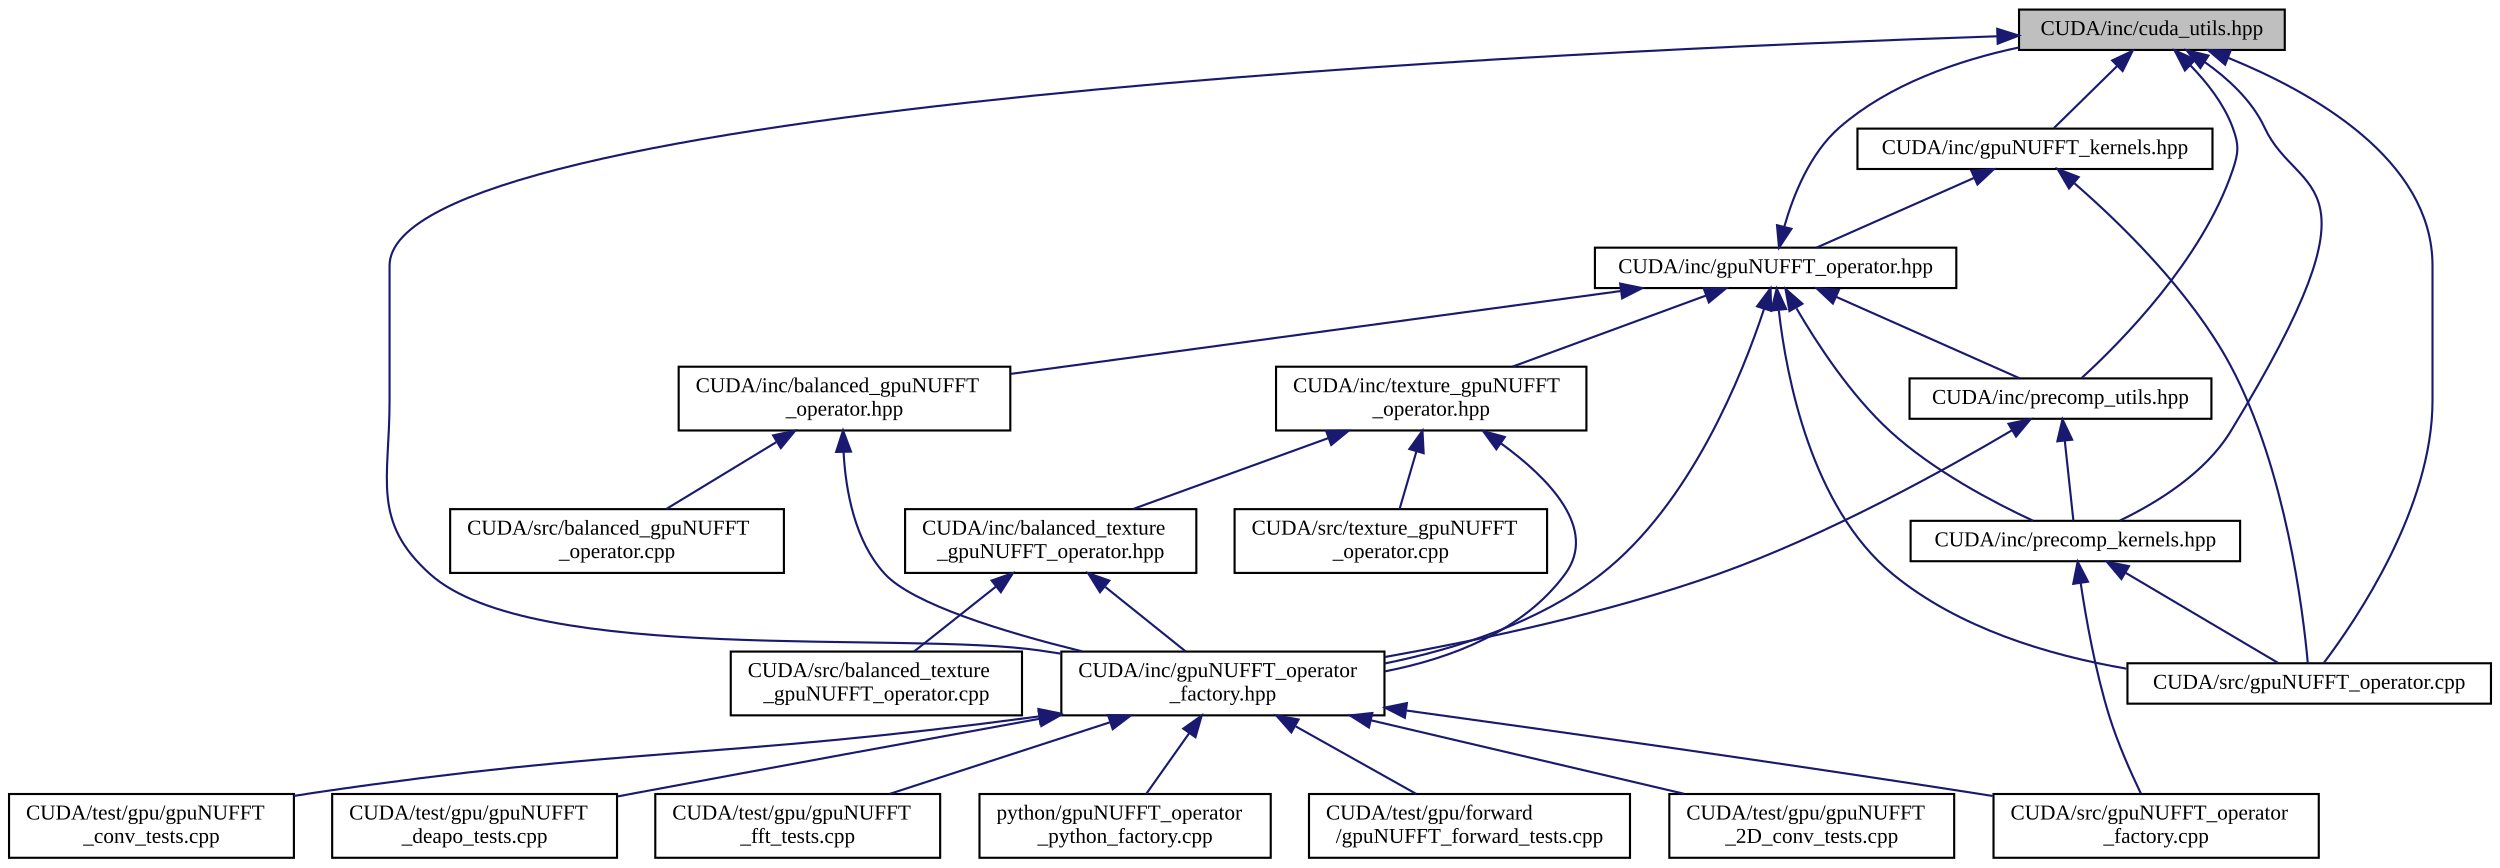
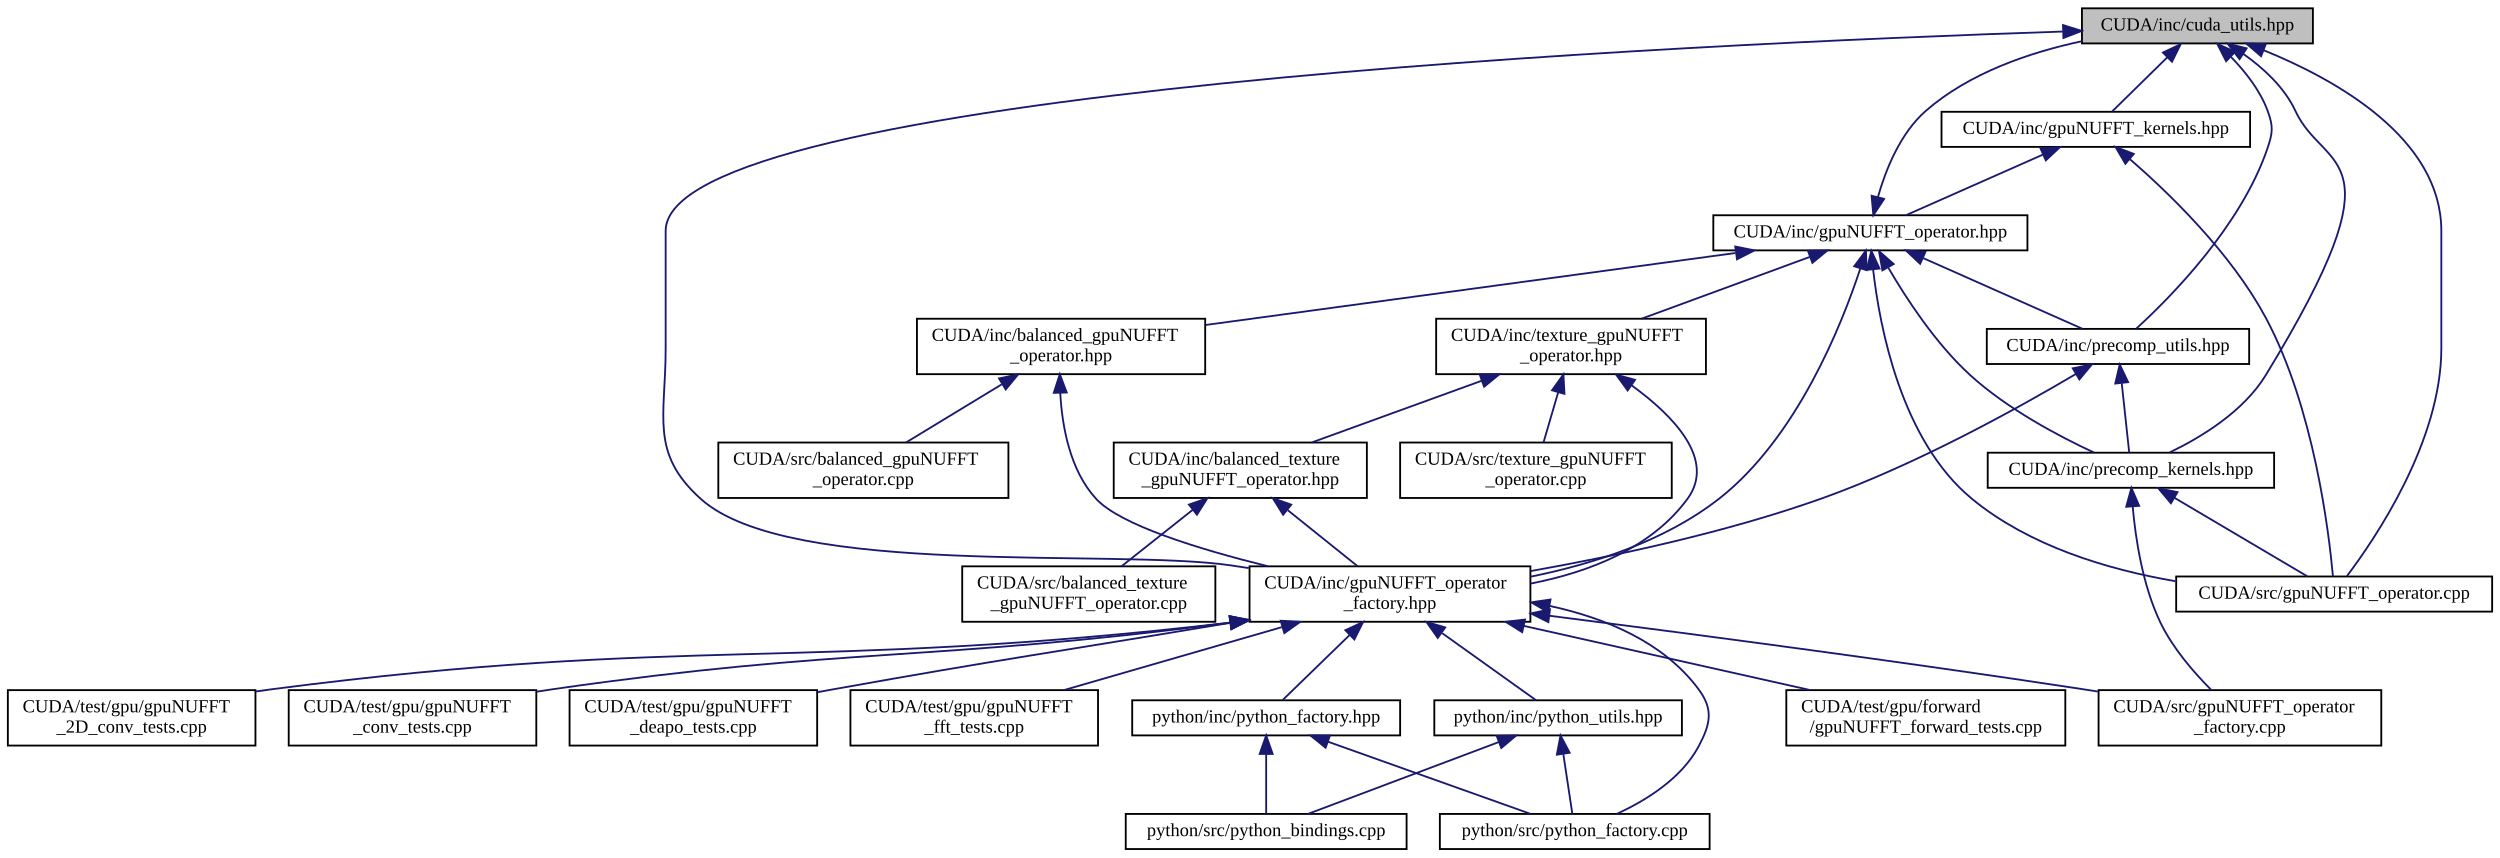
- <svg xmlns="http://www.w3.org/2000/svg" xmlns:xlink="http://www.w3.org/1999/xlink" width="1176pt" height="408pt" viewBox="0.00 0.00 1175.50 408.00">
-   <g id="graph0" class="graph" transform="scale(1 1) rotate(0) translate(4 404)">
+ <svg xmlns="http://www.w3.org/2000/svg" xmlns:xlink="http://www.w3.org/1999/xlink" width="1353pt" height="464pt" viewBox="0.00 0.00 1352.50 464.00">
+   <g id="graph0" class="graph" transform="scale(1 1) rotate(0) translate(4 460)">
    <g id="node1" class="node">
      <g id="a_node1">
        <a xlink:title="Util functions for CUDA memory and texture management.">
-           <polygon fill="#bfbfbf" stroke="black" points="945.5,-380.5 945.5,-399.5 1070.5,-399.5 1070.5,-380.5 945.5,-380.5" />
-           <text text-anchor="middle" x="1008" y="-387.5" font-family="FreeSans.ttf" font-size="10.00">CUDA/inc/cuda_utils.hpp</text>
+           <polygon fill="#bfbfbf" stroke="black" points="1122.5,-436.5 1122.5,-455.5 1247.5,-455.5 1247.5,-436.5 1122.5,-436.5" />
+           <text text-anchor="middle" x="1185" y="-443.5" font-family="FreeSans.ttf" font-size="10.00">CUDA/inc/cuda_utils.hpp</text>
        </a>
      </g>
    </g>
    <g id="node2" class="node">
      <g id="a_node2">
        <a xlink:href="gpuNUFFT__kernels_8hpp.html" target="_top" xlink:title="gpuNUFFT CUDA function prototypes">
-           <polygon fill="none" stroke="black" points="869.5,-324.5 869.5,-343.5 1036.5,-343.5 1036.5,-324.5 869.5,-324.5" />
-           <text text-anchor="middle" x="953" y="-331.5" font-family="FreeSans.ttf" font-size="10.00">CUDA/inc/gpuNUFFT_kernels.hpp</text>
+           <polygon fill="none" stroke="black" points="1046.5,-380.5 1046.5,-399.5 1213.5,-399.5 1213.5,-380.5 1046.5,-380.5" />
+           <text text-anchor="middle" x="1130" y="-387.5" font-family="FreeSans.ttf" font-size="10.00">CUDA/inc/gpuNUFFT_kernels.hpp</text>
        </a>
      </g>
    </g>
    <g id="edge1" class="edge">
-       <path fill="none" stroke="midnightblue" d="M991.71,-373C981.96,-363.43 969.95,-351.64 961.91,-343.75" />
-       <polygon fill="midnightblue" stroke="midnightblue" points="989.33,-375.57 998.92,-380.08 994.23,-370.58 989.33,-375.57" />
+       <path fill="none" stroke="midnightblue" d="M1168.71,-429C1158.96,-419.43 1146.95,-407.64 1138.91,-399.75" />
+       <polygon fill="midnightblue" stroke="midnightblue" points="1166.33,-431.57 1175.92,-436.08 1171.23,-426.58 1166.33,-431.57" />
    </g>
    <g id="node5" class="node">
      <g id="a_node5">
        <a xlink:href="gpuNUFFT__operator__factory_8hpp.html" target="_top" xlink:title=" ">
-           <polygon fill="none" stroke="black" points="495,-67.5 495,-97.5 647,-97.5 647,-67.5 495,-67.5" />
-           <text text-anchor="start" x="503" y="-85.5" font-family="FreeSans.ttf" font-size="10.00">CUDA/inc/gpuNUFFT_operator</text>
-           <text text-anchor="middle" x="571" y="-74.5" font-family="FreeSans.ttf" font-size="10.00">_factory.hpp</text>
-         </a>
-       </g>
-     </g>
-     <g id="edge29" class="edge">
-       <path fill="none" stroke="midnightblue" d="M935.12,-386.93C732.8,-380.23 179,-354.95 179,-279 179,-279 179,-279 179,-215.5 179,-178.31 170.37,-158.89 198,-134 245.76,-90.98 421.41,-107.35 485,-98 488.15,-97.54 491.35,-97.05 494.59,-96.55" />
-       <polygon fill="midnightblue" stroke="midnightblue" points="935.24,-390.44 945.35,-387.26 935.47,-383.44 935.24,-390.44" />
-     </g>
-     <g id="node14" class="node">
-       <g id="a_node14">
+           <polygon fill="none" stroke="black" points="672,-123.5 672,-153.5 824,-153.5 824,-123.5 672,-123.5" />
+           <text text-anchor="start" x="680" y="-141.5" font-family="FreeSans.ttf" font-size="10.00">CUDA/inc/gpuNUFFT_operator</text>
+           <text text-anchor="middle" x="748" y="-130.5" font-family="FreeSans.ttf" font-size="10.00">_factory.hpp</text>
+         </a>
+       </g>
+     </g>
+     <g id="edge35" class="edge">
+       <path fill="none" stroke="midnightblue" d="M1112.12,-442.93C909.8,-436.23 356,-410.95 356,-335 356,-335 356,-335 356,-271.5 356,-234.31 347.37,-214.89 375,-190 422.76,-146.98 598.41,-163.35 662,-154 665.15,-153.54 668.35,-153.05 671.59,-152.55" />
+       <polygon fill="midnightblue" stroke="midnightblue" points="1112.24,-446.44 1122.35,-443.26 1112.47,-439.44 1112.24,-446.44" />
+     </g>
+     <g id="node17" class="node">
+       <g id="a_node17">
        <a xlink:href="precomp__kernels_8hpp.html" target="_top" xlink:title="GPU Kernels for Precomputation (sector assignment)">
-           <polygon fill="none" stroke="black" points="894.5,-140 894.5,-159 1049.5,-159 1049.5,-140 894.5,-140" />
-           <text text-anchor="middle" x="972" y="-147" font-family="FreeSans.ttf" font-size="10.00">CUDA/inc/precomp_kernels.hpp</text>
-         </a>
-       </g>
-     </g>
-     <g id="edge30" class="edge">
-       <path fill="none" stroke="midnightblue" d="M1032.72,-374.9C1043.53,-367.28 1055.08,-356.79 1061,-344 1076.75,-309.96 1120.21,-324.36 1045,-201 1032.97,-181.26 1009.97,-167.32 992.99,-159.15" />
-       <polygon fill="midnightblue" stroke="midnightblue" points="1030.79,-371.98 1024.33,-380.39 1034.62,-377.84 1030.79,-371.98" />
-     </g>
-     <g id="node15" class="node">
-       <g id="a_node15">
+           <polygon fill="none" stroke="black" points="1071.5,-196 1071.5,-215 1226.5,-215 1226.5,-196 1071.5,-196" />
+           <text text-anchor="middle" x="1149" y="-203" font-family="FreeSans.ttf" font-size="10.00">CUDA/inc/precomp_kernels.hpp</text>
+         </a>
+       </g>
+     </g>
+     <g id="edge36" class="edge">
+       <path fill="none" stroke="midnightblue" d="M1209.72,-430.9C1220.53,-423.28 1232.08,-412.79 1238,-400 1253.75,-365.96 1297.21,-380.36 1222,-257 1209.97,-237.26 1186.97,-223.32 1169.99,-215.15" />
+       <polygon fill="midnightblue" stroke="midnightblue" points="1207.79,-427.98 1201.33,-436.39 1211.62,-433.84 1207.79,-427.98" />
+     </g>
+     <g id="node18" class="node">
+       <g id="a_node18">
        <a xlink:href="gpuNUFFT__operator_8cpp.html" target="_top" xlink:title=" ">
-           <polygon fill="none" stroke="black" points="996.5,-73 996.5,-92 1167.5,-92 1167.5,-73 996.5,-73" />
-           <text text-anchor="middle" x="1082" y="-80" font-family="FreeSans.ttf" font-size="10.00">CUDA/src/gpuNUFFT_operator.cpp</text>
-         </a>
-       </g>
-     </g>
-     <g id="edge32" class="edge">
-       <path fill="none" stroke="midnightblue" d="M1043.9,-376.78C1082.99,-360.92 1140,-329.19 1140,-279 1140,-279 1140,-279 1140,-215.5 1140,-165.19 1104.24,-112.51 1088.88,-92.19" />
-       <polygon fill="midnightblue" stroke="midnightblue" points="1042.45,-373.58 1034.39,-380.47 1044.98,-380.11 1042.45,-373.58" />
-     </g>
-     <g id="node16" class="node">
-       <g id="a_node16">
+           <polygon fill="none" stroke="black" points="1173.5,-129 1173.5,-148 1344.5,-148 1344.5,-129 1173.5,-129" />
+           <text text-anchor="middle" x="1259" y="-136" font-family="FreeSans.ttf" font-size="10.00">CUDA/src/gpuNUFFT_operator.cpp</text>
+         </a>
+       </g>
+     </g>
+     <g id="edge38" class="edge">
+       <path fill="none" stroke="midnightblue" d="M1220.9,-432.78C1259.99,-416.92 1317,-385.19 1317,-335 1317,-335 1317,-335 1317,-271.5 1317,-221.19 1281.24,-168.51 1265.88,-148.19" />
+       <polygon fill="midnightblue" stroke="midnightblue" points="1219.45,-429.58 1211.39,-436.47 1221.98,-436.11 1219.45,-429.58" />
+     </g>
+     <g id="node19" class="node">
+       <g id="a_node19">
        <a xlink:href="precomp__utils_8hpp.html" target="_top" xlink:title="UTIL functions for precomputation.">
-           <polygon fill="none" stroke="black" points="894,-207 894,-226 1036,-226 1036,-207 894,-207" />
-           <text text-anchor="middle" x="965" y="-214" font-family="FreeSans.ttf" font-size="10.00">CUDA/inc/precomp_utils.hpp</text>
-         </a>
-       </g>
-     </g>
-     <g id="edge31" class="edge">
-       <path fill="none" stroke="midnightblue" d="M1026.11,-373.24C1033.81,-365.33 1041.94,-355.09 1046,-344 1049.05,-335.65 1048.84,-332.42 1046,-324 1031.75,-281.74 993.31,-242.96 974.99,-226.22" />
-       <polygon fill="midnightblue" stroke="midnightblue" points="1023.53,-370.86 1018.71,-380.3 1028.36,-375.93 1023.53,-370.86" />
+           <polygon fill="none" stroke="black" points="1071,-263 1071,-282 1213,-282 1213,-263 1071,-263" />
+           <text text-anchor="middle" x="1142" y="-270" font-family="FreeSans.ttf" font-size="10.00">CUDA/inc/precomp_utils.hpp</text>
+         </a>
+       </g>
+     </g>
+     <g id="edge37" class="edge">
+       <path fill="none" stroke="midnightblue" d="M1203.11,-429.24C1210.81,-421.33 1218.94,-411.09 1223,-400 1226.05,-391.65 1225.84,-388.42 1223,-380 1208.75,-337.74 1170.31,-298.96 1151.99,-282.22" />
+       <polygon fill="midnightblue" stroke="midnightblue" points="1200.53,-426.86 1195.71,-436.3 1205.36,-431.93 1200.53,-426.86" />
    </g>
    <g id="node3" class="node">
      <g id="a_node3">
        <a xlink:href="gpuNUFFT__operator_8hpp.html" target="_top" xlink:title=" ">
-           <polygon fill="none" stroke="black" points="746,-268.5 746,-287.5 916,-287.5 916,-268.5 746,-268.5" />
-           <text text-anchor="middle" x="831" y="-275.5" font-family="FreeSans.ttf" font-size="10.00">CUDA/inc/gpuNUFFT_operator.hpp</text>
+           <polygon fill="none" stroke="black" points="923,-324.5 923,-343.5 1093,-343.5 1093,-324.5 923,-324.5" />
+           <text text-anchor="middle" x="1008" y="-331.5" font-family="FreeSans.ttf" font-size="10.00">CUDA/inc/gpuNUFFT_operator.hpp</text>
        </a>
      </g>
    </g>
    <g id="edge2" class="edge">
-       <path fill="none" stroke="midnightblue" d="M924.46,-320.37C901.61,-310.26 870.19,-296.35 850.24,-287.52" />
-       <polygon fill="midnightblue" stroke="midnightblue" points="923.11,-323.6 933.67,-324.44 925.94,-317.2 923.11,-323.6" />
-     </g>
-     <g id="edge28" class="edge">
-       <path fill="none" stroke="midnightblue" d="M971.52,-317.81C992.5,-299.6 1026.21,-267.1 1045,-232 1071.08,-183.28 1079.21,-115.7 1081.34,-92.07" />
-       <polygon fill="midnightblue" stroke="midnightblue" points="969.01,-315.36 963.65,-324.5 973.54,-320.69 969.01,-315.36" />
-     </g>
-     <g id="edge13" class="edge">
-       <path fill="none" stroke="midnightblue" d="M835.1,-297.42C839.26,-312.01 847.12,-331.88 861,-344 884.42,-364.45 916.97,-375.61 945.49,-381.69" />
-       <polygon fill="midnightblue" stroke="midnightblue" points="838.44,-296.35 832.6,-287.51 831.65,-298.06 838.44,-296.35" />
+       <path fill="none" stroke="midnightblue" d="M1101.46,-376.37C1078.61,-366.26 1047.19,-352.35 1027.24,-343.52" />
+       <polygon fill="midnightblue" stroke="midnightblue" points="1100.11,-379.6 1110.67,-380.44 1102.94,-373.2 1100.11,-379.6" />
+     </g>
+     <g id="edge34" class="edge">
+       <path fill="none" stroke="midnightblue" d="M1148.52,-373.81C1169.5,-355.6 1203.21,-323.1 1222,-288 1248.08,-239.28 1256.21,-171.7 1258.34,-148.07" />
+       <polygon fill="midnightblue" stroke="midnightblue" points="1146.01,-371.36 1140.65,-380.5 1150.54,-376.69 1146.01,-371.36" />
+     </g>
+     <g id="edge19" class="edge">
+       <path fill="none" stroke="midnightblue" d="M1012.1,-353.42C1016.26,-368.01 1024.12,-387.88 1038,-400 1061.42,-420.45 1093.97,-431.61 1122.49,-437.69" />
+       <polygon fill="midnightblue" stroke="midnightblue" points="1015.44,-352.35 1009.6,-343.51 1008.65,-354.06 1015.44,-352.35" />
    </g>
    <g id="node4" class="node">
      <g id="a_node4">
        <a xlink:href="balanced__gpuNUFFT__operator_8hpp.html" target="_top" xlink:title=" ">
-           <polygon fill="none" stroke="black" points="315,-201.5 315,-231.5 471,-231.5 471,-201.5 315,-201.5" />
-           <text text-anchor="start" x="323" y="-219.5" font-family="FreeSans.ttf" font-size="10.00">CUDA/inc/balanced_gpuNUFFT</text>
-           <text text-anchor="middle" x="393" y="-208.5" font-family="FreeSans.ttf" font-size="10.00">_operator.hpp</text>
+           <polygon fill="none" stroke="black" points="492,-257.5 492,-287.5 648,-287.5 648,-257.5 492,-257.5" />
+           <text text-anchor="start" x="500" y="-275.5" font-family="FreeSans.ttf" font-size="10.00">CUDA/inc/balanced_gpuNUFFT</text>
+           <text text-anchor="middle" x="570" y="-264.5" font-family="FreeSans.ttf" font-size="10.00">_operator.hpp</text>
        </a>
      </g>
    </g>
    <g id="edge3" class="edge">
-       <path fill="none" stroke="midnightblue" d="M757.85,-267.06C678.53,-256.29 552.41,-239.15 471.18,-228.12" />
-       <polygon fill="midnightblue" stroke="midnightblue" points="757.87,-270.6 768.25,-268.48 758.81,-263.66 757.87,-270.6" />
-     </g>
-     <g id="edge14" class="edge">
-       <path fill="none" stroke="midnightblue" d="M825.54,-258.63C815.49,-228.09 791.18,-166.96 749,-134 719.89,-111.25 681.02,-98.75 647.02,-91.88" />
-       <polygon fill="midnightblue" stroke="midnightblue" points="822.26,-259.9 828.6,-268.39 828.94,-257.8 822.26,-259.9" />
-     </g>
-     <g id="edge15" class="edge">
-       <path fill="none" stroke="midnightblue" d="M840.8,-258.96C850.44,-242.42 866.38,-217.98 885,-201 905.26,-182.52 933.39,-167.71 952.12,-159.03" />
-       <polygon fill="midnightblue" stroke="midnightblue" points="837.51,-257.67 835.65,-268.1 843.61,-261.11 837.51,-257.67" />
+       <path fill="none" stroke="midnightblue" d="M934.85,-323.06C855.53,-312.29 729.41,-295.15 648.18,-284.12" />
+       <polygon fill="midnightblue" stroke="midnightblue" points="934.87,-326.6 945.25,-324.48 935.81,-319.66 934.87,-326.6" />
+     </g>
+     <g id="edge20" class="edge">
+       <path fill="none" stroke="midnightblue" d="M1002.54,-314.63C992.49,-284.09 968.18,-222.96 926,-190 896.89,-167.25 858.02,-154.75 824.02,-147.88" />
+       <polygon fill="midnightblue" stroke="midnightblue" points="999.26,-315.9 1005.6,-324.39 1005.94,-313.8 999.26,-315.9" />
+     </g>
+     <g id="edge21" class="edge">
+       <path fill="none" stroke="midnightblue" d="M1017.8,-314.96C1027.44,-298.42 1043.38,-273.98 1062,-257 1082.26,-238.52 1110.39,-223.71 1129.12,-215.03" />
+       <polygon fill="midnightblue" stroke="midnightblue" points="1014.51,-313.67 1012.65,-324.1 1020.61,-317.11 1014.51,-313.67" />
+     </g>
+     <g id="edge33" class="edge">
+       <path fill="none" stroke="midnightblue" d="M1009.51,-313.93C1013.05,-282.82 1024.76,-221.48 1063,-190 1093.79,-164.65 1135.81,-151.86 1173.04,-145.46" />
+       <polygon fill="midnightblue" stroke="midnightblue" points="1005.99,-313.96 1008.51,-324.25 1012.96,-314.63 1005.99,-313.96" />
+     </g>
+     <g id="edge24" class="edge">
+       <path fill="none" stroke="midnightblue" d="M1036.54,-320.33C1062.55,-308.78 1100.26,-292.03 1122.84,-282.01" />
+       <polygon fill="midnightblue" stroke="midnightblue" points="1034.92,-317.22 1027.2,-324.48 1037.76,-323.62 1034.92,-317.22" />
+     </g>
+     <g id="node20" class="node">
+       <g id="a_node20">
+         <a xlink:href="texture__gpuNUFFT__operator_8hpp.html" target="_top" xlink:title=" ">
+           <polygon fill="none" stroke="black" points="773,-257.5 773,-287.5 919,-287.5 919,-257.5 773,-257.5" />
+           <text text-anchor="start" x="781" y="-275.5" font-family="FreeSans.ttf" font-size="10.00">CUDA/inc/texture_gpuNUFFT</text>
+           <text text-anchor="middle" x="846" y="-264.5" font-family="FreeSans.ttf" font-size="10.00">_operator.hpp</text>
+         </a>
+       </g>
    </g>
    <g id="edge27" class="edge">
-       <path fill="none" stroke="midnightblue" d="M832.51,-257.93C836.05,-226.82 847.76,-165.48 886,-134 916.79,-108.65 958.81,-95.86 996.04,-89.46" />
-       <polygon fill="midnightblue" stroke="midnightblue" points="828.99,-257.96 831.51,-268.25 835.96,-258.63 828.99,-257.96" />
+       <path fill="none" stroke="midnightblue" d="M975.26,-320.98C948.92,-311.3 911.87,-297.69 884.18,-287.52" />
+       <polygon fill="midnightblue" stroke="midnightblue" points="974.2,-324.31 984.79,-324.48 976.61,-317.74 974.2,-324.31" />
+     </g>
+     <g id="edge4" class="edge">
+       <path fill="none" stroke="midnightblue" d="M569.56,-247.46C570.52,-229.49 574.72,-205.45 589,-190 602.03,-175.91 644.16,-162.88 681.78,-153.58" />
+       <polygon fill="midnightblue" stroke="midnightblue" points="566.06,-247.4 569.32,-257.48 573.06,-247.57 566.06,-247.4" />
+     </g>
+     <g id="node16" class="node">
+       <g id="a_node16">
+         <a xlink:href="balanced__gpuNUFFT__operator_8cpp.html" target="_top" xlink:title=" ">
+           <polygon fill="none" stroke="black" points="384.5,-190.5 384.5,-220.5 541.5,-220.5 541.5,-190.5 384.5,-190.5" />
+           <text text-anchor="start" x="392.5" y="-208.5" font-family="FreeSans.ttf" font-size="10.00">CUDA/src/balanced_gpuNUFFT</text>
+           <text text-anchor="middle" x="463" y="-197.5" font-family="FreeSans.ttf" font-size="10.00">_operator.cpp</text>
+         </a>
+       </g>
    </g>
    <g id="edge18" class="edge">
-       <path fill="none" stroke="midnightblue" d="M859.54,-264.33C885.55,-252.78 923.26,-236.03 945.84,-226.01" />
-       <polygon fill="midnightblue" stroke="midnightblue" points="857.92,-261.22 850.2,-268.48 860.76,-267.62 857.92,-261.22" />
-     </g>
-     <g id="node17" class="node">
-       <g id="a_node17">
-         <a xlink:href="texture__gpuNUFFT__operator_8hpp.html" target="_top" xlink:title=" ">
-           <polygon fill="none" stroke="black" points="596,-201.5 596,-231.5 742,-231.5 742,-201.5 596,-201.5" />
-           <text text-anchor="start" x="604" y="-219.5" font-family="FreeSans.ttf" font-size="10.00">CUDA/inc/texture_gpuNUFFT</text>
-           <text text-anchor="middle" x="669" y="-208.5" font-family="FreeSans.ttf" font-size="10.00">_operator.hpp</text>
-         </a>
-       </g>
-     </g>
-     <g id="edge21" class="edge">
-       <path fill="none" stroke="midnightblue" d="M798.26,-264.98C771.92,-255.3 734.87,-241.69 707.18,-231.52" />
-       <polygon fill="midnightblue" stroke="midnightblue" points="797.2,-268.31 807.79,-268.48 799.61,-261.74 797.2,-268.31" />
-     </g>
-     <g id="edge4" class="edge">
-       <path fill="none" stroke="midnightblue" d="M392.56,-191.46C393.52,-173.49 397.72,-149.45 412,-134 425.03,-119.91 467.16,-106.88 504.78,-97.58" />
-       <polygon fill="midnightblue" stroke="midnightblue" points="389.06,-191.4 392.32,-201.48 396.06,-191.57 389.06,-191.4" />
-     </g>
-     <g id="node13" class="node">
-       <g id="a_node13">
-         <a xlink:href="balanced__gpuNUFFT__operator_8cpp.html" target="_top" xlink:title=" ">
-           <polygon fill="none" stroke="black" points="207.5,-134.5 207.5,-164.5 364.5,-164.5 364.5,-134.5 207.5,-134.5" />
-           <text text-anchor="start" x="215.5" y="-152.5" font-family="FreeSans.ttf" font-size="10.00">CUDA/src/balanced_gpuNUFFT</text>
-           <text text-anchor="middle" x="286" y="-141.5" font-family="FreeSans.ttf" font-size="10.00">_operator.cpp</text>
-         </a>
-       </g>
-     </g>
-     <g id="edge12" class="edge">
-       <path fill="none" stroke="midnightblue" d="M360.92,-196.02C344.27,-185.9 324.31,-173.77 309.17,-164.58" />
-       <polygon fill="midnightblue" stroke="midnightblue" points="359.42,-199.2 369.78,-201.4 363.05,-193.21 359.42,-199.2" />
+       <path fill="none" stroke="midnightblue" d="M537.92,-252.02C521.27,-241.9 501.31,-229.77 486.17,-220.58" />
+       <polygon fill="midnightblue" stroke="midnightblue" points="536.42,-255.2 546.78,-257.4 540.05,-249.21 536.42,-255.2" />
    </g>
    <g id="node6" class="node">
      <g id="a_node6">
        <a xlink:href="gpuNUFFT__operator__factory_8cpp.html" target="_top" xlink:title=" ">
-           <polygon fill="none" stroke="black" points="933.5,-0.5 933.5,-30.5 1086.5,-30.5 1086.5,-0.5 933.5,-0.5" />
-           <text text-anchor="start" x="941.5" y="-18.5" font-family="FreeSans.ttf" font-size="10.00">CUDA/src/gpuNUFFT_operator</text>
-           <text text-anchor="middle" x="1010" y="-7.5" font-family="FreeSans.ttf" font-size="10.00">_factory.cpp</text>
+           <polygon fill="none" stroke="black" points="1131.5,-56.5 1131.5,-86.5 1284.5,-86.5 1284.5,-56.5 1131.5,-56.5" />
+           <text text-anchor="start" x="1139.5" y="-74.5" font-family="FreeSans.ttf" font-size="10.00">CUDA/src/gpuNUFFT_operator</text>
+           <text text-anchor="middle" x="1208" y="-63.5" font-family="FreeSans.ttf" font-size="10.00">_factory.cpp</text>
        </a>
      </g>
    </g>
    <g id="edge5" class="edge">
-       <path fill="none" stroke="midnightblue" d="M657.48,-69.74C729,-59.87 833.19,-45.15 924,-31 926.99,-30.53 930.04,-30.05 933.12,-29.56" />
-       <polygon fill="midnightblue" stroke="midnightblue" points="656.6,-66.33 647.17,-71.16 657.56,-73.26 656.6,-66.33" />
+       <path fill="none" stroke="midnightblue" d="M834.26,-126.76C910.35,-117.07 1024.18,-102.08 1123,-87 1125.66,-86.59 1128.37,-86.17 1131.11,-85.74" />
+       <polygon fill="midnightblue" stroke="midnightblue" points="833.72,-123.3 824.24,-128.03 834.6,-130.24 833.72,-123.3" />
    </g>
    <g id="node7" class="node">
      <g id="a_node7">
        <a xlink:href="gpuNUFFT__forward__tests_8cpp.html" target="_top" xlink:title=" ">
-           <polygon fill="none" stroke="black" points="611.5,-0.5 611.5,-30.5 762.5,-30.5 762.5,-0.5 611.5,-0.5" />
-           <text text-anchor="start" x="619.5" y="-18.5" font-family="FreeSans.ttf" font-size="10.00">CUDA/test/gpu/forward</text>
-           <text text-anchor="middle" x="687" y="-7.5" font-family="FreeSans.ttf" font-size="10.00">/gpuNUFFT_forward_tests.cpp</text>
+           <polygon fill="none" stroke="black" points="962.5,-56.5 962.5,-86.5 1113.5,-86.5 1113.5,-56.5 962.5,-56.5" />
+           <text text-anchor="start" x="970.5" y="-74.5" font-family="FreeSans.ttf" font-size="10.00">CUDA/test/gpu/forward</text>
+           <text text-anchor="middle" x="1038" y="-63.5" font-family="FreeSans.ttf" font-size="10.00">/gpuNUFFT_forward_tests.cpp</text>
        </a>
      </g>
    </g>
    <g id="edge6" class="edge">
-       <path fill="none" stroke="midnightblue" d="M605.27,-62.3C623.42,-52.12 645.32,-39.85 661.88,-30.58" />
-       <polygon fill="midnightblue" stroke="midnightblue" points="603.18,-59.45 596.17,-67.4 606.6,-65.56 603.18,-59.45" />
+       <path fill="none" stroke="midnightblue" d="M820.49,-121.25C868.02,-110.6 929.56,-96.81 975.04,-86.61" />
+       <polygon fill="midnightblue" stroke="midnightblue" points="819.56,-117.87 810.57,-123.48 821.09,-124.7 819.56,-117.87" />
    </g>
    <g id="node8" class="node">
      <g id="a_node8">
        <a xlink:href="gpuNUFFT__2D__conv__tests_8cpp.html" target="_top" xlink:title=" ">
-           <polygon fill="none" stroke="black" points="781,-0.5 781,-30.5 915,-30.5 915,-0.5 781,-0.5" />
-           <text text-anchor="start" x="789" y="-18.5" font-family="FreeSans.ttf" font-size="10.00">CUDA/test/gpu/gpuNUFFT</text>
-           <text text-anchor="middle" x="848" y="-7.5" font-family="FreeSans.ttf" font-size="10.00">_2D_conv_tests.cpp</text>
+           <polygon fill="none" stroke="black" points="0,-56.5 0,-86.5 134,-86.5 134,-56.5 0,-56.5" />
+           <text text-anchor="start" x="8" y="-74.5" font-family="FreeSans.ttf" font-size="10.00">CUDA/test/gpu/gpuNUFFT</text>
+           <text text-anchor="middle" x="67" y="-63.5" font-family="FreeSans.ttf" font-size="10.00">_2D_conv_tests.cpp</text>
        </a>
      </g>
    </g>
    <g id="edge7" class="edge">
-       <path fill="none" stroke="midnightblue" d="M640.52,-65.19C685.89,-54.54 744.51,-40.78 787.87,-30.61" />
-       <polygon fill="midnightblue" stroke="midnightblue" points="639.7,-61.78 630.76,-67.48 641.3,-68.6 639.7,-61.78" />
+       <path fill="none" stroke="midnightblue" d="M661.57,-123.04C430.66,-96.33 369.06,-116.3 143,-87 140.07,-86.62 137.08,-86.2 134.07,-85.75" />
+       <polygon fill="midnightblue" stroke="midnightblue" points="661.28,-126.53 671.62,-124.22 662.1,-119.58 661.28,-126.53" />
    </g>
    <g id="node9" class="node">
      <g id="a_node9">
        <a xlink:href="gpuNUFFT__conv__tests_8cpp.html" target="_top" xlink:title=" ">
-           <polygon fill="none" stroke="black" points="0,-0.5 0,-30.5 134,-30.5 134,-0.5 0,-0.5" />
-           <text text-anchor="start" x="8" y="-18.5" font-family="FreeSans.ttf" font-size="10.00">CUDA/test/gpu/gpuNUFFT</text>
-           <text text-anchor="middle" x="67" y="-7.5" font-family="FreeSans.ttf" font-size="10.00">_conv_tests.cpp</text>
+           <polygon fill="none" stroke="black" points="152,-56.5 152,-86.5 286,-86.5 286,-56.5 152,-56.5" />
+           <text text-anchor="start" x="160" y="-74.5" font-family="FreeSans.ttf" font-size="10.00">CUDA/test/gpu/gpuNUFFT</text>
+           <text text-anchor="middle" x="219" y="-63.5" font-family="FreeSans.ttf" font-size="10.00">_conv_tests.cpp</text>
        </a>
      </g>
    </g>
    <g id="edge8" class="edge">
-       <path fill="none" stroke="midnightblue" d="M484.39,-66.98C331.83,-46.57 290.95,-52.86 143,-31 140.08,-30.57 137.09,-30.1 134.09,-29.61" />
-       <polygon fill="midnightblue" stroke="midnightblue" points="484.23,-70.49 494.61,-68.37 485.17,-63.56 484.23,-70.49" />
+       <path fill="none" stroke="midnightblue" d="M661.67,-123.03C497.84,-101.7 454.05,-109.92 295,-87 292.08,-86.58 289.09,-86.12 286.08,-85.64" />
+       <polygon fill="midnightblue" stroke="midnightblue" points="661.24,-126.5 671.61,-124.34 662.15,-119.56 661.24,-126.5" />
    </g>
    <g id="node10" class="node">
      <g id="a_node10">
        <a xlink:href="gpuNUFFT__deapo__tests_8cpp.html" target="_top" xlink:title=" ">
-           <polygon fill="none" stroke="black" points="152,-0.5 152,-30.5 286,-30.5 286,-0.5 152,-0.5" />
-           <text text-anchor="start" x="160" y="-18.5" font-family="FreeSans.ttf" font-size="10.00">CUDA/test/gpu/gpuNUFFT</text>
-           <text text-anchor="middle" x="219" y="-7.5" font-family="FreeSans.ttf" font-size="10.00">_deapo_tests.cpp</text>
+           <polygon fill="none" stroke="black" points="304,-56.5 304,-86.5 438,-86.5 438,-56.5 304,-56.5" />
+           <text text-anchor="start" x="312" y="-74.5" font-family="FreeSans.ttf" font-size="10.00">CUDA/test/gpu/gpuNUFFT</text>
+           <text text-anchor="middle" x="371" y="-63.5" font-family="FreeSans.ttf" font-size="10.00">_deapo_tests.cpp</text>
        </a>
      </g>
    </g>
    <g id="edge9" class="edge">
-       <path fill="none" stroke="midnightblue" d="M484.86,-65.91C430.41,-56.02 358.56,-42.88 295,-31 292.1,-30.46 289.13,-29.9 286.13,-29.34" />
-       <polygon fill="midnightblue" stroke="midnightblue" points="484.36,-69.38 494.82,-67.72 485.61,-62.49 484.36,-69.38" />
+       <path fill="none" stroke="midnightblue" d="M661.65,-122.95C564.83,-106.75 539.3,-103.53 447,-87 444.09,-86.48 441.12,-85.94 438.12,-85.39" />
+       <polygon fill="midnightblue" stroke="midnightblue" points="661.13,-126.41 671.57,-124.61 662.28,-119.5 661.13,-126.41" />
    </g>
    <g id="node11" class="node">
      <g id="a_node11">
        <a xlink:href="gpuNUFFT__fft__tests_8cpp.html" target="_top" xlink:title=" ">
-           <polygon fill="none" stroke="black" points="304,-0.5 304,-30.5 438,-30.5 438,-0.5 304,-0.5" />
-           <text text-anchor="start" x="312" y="-18.5" font-family="FreeSans.ttf" font-size="10.00">CUDA/test/gpu/gpuNUFFT</text>
-           <text text-anchor="middle" x="371" y="-7.5" font-family="FreeSans.ttf" font-size="10.00">_fft_tests.cpp</text>
+           <polygon fill="none" stroke="black" points="456,-56.5 456,-86.5 590,-86.5 590,-56.5 456,-56.5" />
+           <text text-anchor="start" x="464" y="-74.5" font-family="FreeSans.ttf" font-size="10.00">CUDA/test/gpu/gpuNUFFT</text>
+           <text text-anchor="middle" x="523" y="-63.5" font-family="FreeSans.ttf" font-size="10.00">_fft_tests.cpp</text>
        </a>
      </g>
    </g>
    <g id="edge10" class="edge">
-       <path fill="none" stroke="midnightblue" d="M517.85,-64.23C485.5,-53.71 444.69,-40.45 414.31,-30.58" />
-       <polygon fill="midnightblue" stroke="midnightblue" points="517.01,-67.63 527.6,-67.4 519.17,-60.98 517.01,-67.63" />
+       <path fill="none" stroke="midnightblue" d="M689.43,-120.58C652.89,-110.02 606.4,-96.59 571.85,-86.61" />
+       <polygon fill="midnightblue" stroke="midnightblue" points="688.88,-124.06 699.46,-123.48 690.82,-117.34 688.88,-124.06" />
    </g>
    <g id="node12" class="node">
      <g id="a_node12">
-         <a xlink:href="gpuNUFFT__operator__python__factory_8cpp.html" target="_top" xlink:title=" ">
-           <polygon fill="none" stroke="black" points="456.5,-0.5 456.5,-30.5 593.5,-30.5 593.5,-0.5 456.5,-0.5" />
-           <text text-anchor="start" x="464.5" y="-18.5" font-family="FreeSans.ttf" font-size="10.00">python/gpuNUFFT_operator</text>
-           <text text-anchor="middle" x="525" y="-7.5" font-family="FreeSans.ttf" font-size="10.00">_python_factory.cpp</text>
+         <a xlink:href="python__factory_8hpp.html" target="_top" xlink:title=" ">
+           <polygon fill="none" stroke="black" points="608.5,-62 608.5,-81 753.5,-81 753.5,-62 608.5,-62" />
+           <text text-anchor="middle" x="681" y="-69" font-family="FreeSans.ttf" font-size="10.00">python/inc/python_factory.hpp</text>
        </a>
      </g>
    </g>
    <g id="edge11" class="edge">
-       <path fill="none" stroke="midnightblue" d="M555.19,-59.16C548.48,-49.68 540.87,-38.92 534.96,-30.58" />
-       <polygon fill="midnightblue" stroke="midnightblue" points="552.38,-61.26 561.02,-67.4 558.1,-57.21 552.38,-61.26" />
+       <path fill="none" stroke="midnightblue" d="M726.18,-116.34C713.88,-104.4 699.18,-90.14 689.96,-81.19" />
+       <polygon fill="midnightblue" stroke="midnightblue" points="723.85,-118.94 733.46,-123.4 728.72,-113.92 723.85,-118.94" />
+     </g>
+     <g id="node14" class="node">
+       <g id="a_node14">
+         <a xlink:href="python__factory_8cpp.html" target="_top" xlink:title=" ">
+           <polygon fill="none" stroke="black" points="775,-0.5 775,-19.5 921,-19.5 921,-0.5 775,-0.5" />
+           <text text-anchor="middle" x="848" y="-7.5" font-family="FreeSans.ttf" font-size="10.00">python/src/python_factory.cpp</text>
+         </a>
+       </g>
    </g>
    <g id="edge17" class="edge">
-       <path fill="none" stroke="midnightblue" d="M974.51,-129.68C977.01,-112.98 981.44,-88.03 988,-67 991.93,-54.4 998.02,-40.71 1002.79,-30.77" />
-       <polygon fill="midnightblue" stroke="midnightblue" points="971.01,-129.39 973.08,-139.78 977.95,-130.37 971.01,-129.39" />
+       <path fill="none" stroke="midnightblue" d="M834.26,-132.11C864.74,-125.54 896.1,-112.46 915,-87 923.21,-75.94 921.48,-68.16 915,-56 905.71,-38.56 886.33,-26.68 870.79,-19.53" />
+       <polygon fill="midnightblue" stroke="midnightblue" points="833.57,-128.68 824.42,-134.02 834.9,-135.55 833.57,-128.68" />
+     </g>
+     <g id="node15" class="node">
+       <g id="a_node15">
+         <a xlink:href="python__utils_8hpp.html" target="_top" xlink:title=" ">
+           <polygon fill="none" stroke="black" points="772,-62 772,-81 906,-81 906,-62 772,-62" />
+           <text text-anchor="middle" x="839" y="-69" font-family="FreeSans.ttf" font-size="10.00">python/inc/python_utils.hpp</text>
+         </a>
+       </g>
+     </g>
+     <g id="edge14" class="edge">
+       <path fill="none" stroke="midnightblue" d="M776.27,-117.31C793.36,-105.1 814.25,-90.18 827.09,-81.01" />
+       <polygon fill="midnightblue" stroke="midnightblue" points="773.85,-114.74 767.75,-123.4 777.92,-120.43 773.85,-114.74" />
+     </g>
+     <g id="node13" class="node">
+       <g id="a_node13">
+         <a xlink:href="python__bindings_8cpp.html" target="_top" xlink:title=" ">
+           <polygon fill="none" stroke="black" points="605,-0.5 605,-19.5 757,-19.5 757,-0.5 605,-0.5" />
+           <text text-anchor="middle" x="681" y="-7.5" font-family="FreeSans.ttf" font-size="10.00">python/src/python_bindings.cpp</text>
+         </a>
+       </g>
+     </g>
+     <g id="edge12" class="edge">
+       <path fill="none" stroke="midnightblue" d="M681,-51.82C681,-41 681,-27.9 681,-19.51" />
+       <polygon fill="midnightblue" stroke="midnightblue" points="677.5,-51.98 681,-61.98 684.5,-51.98 677.5,-51.98" />
+     </g>
+     <g id="edge13" class="edge">
+       <path fill="none" stroke="midnightblue" d="M714.45,-58.58C746.91,-47.02 795.37,-29.75 824.12,-19.51" />
+       <polygon fill="midnightblue" stroke="midnightblue" points="713.17,-55.32 704.93,-61.98 715.52,-61.92 713.17,-55.32" />
+     </g>
+     <g id="edge15" class="edge">
+       <path fill="none" stroke="midnightblue" d="M806.96,-58.43C776.25,-46.87 730.68,-29.71 703.6,-19.51" />
+       <polygon fill="midnightblue" stroke="midnightblue" points="805.77,-61.73 816.36,-61.98 808.24,-55.18 805.77,-61.73" />
    </g>
    <g id="edge16" class="edge">
-       <path fill="none" stroke="midnightblue" d="M995.5,-134.62C1017.29,-121.74 1049.04,-102.98 1067.4,-92.13" />
-       <polygon fill="midnightblue" stroke="midnightblue" points="993.66,-131.63 986.84,-139.73 997.22,-137.66 993.66,-131.63" />
-     </g>
-     <g id="edge19" class="edge">
-       <path fill="none" stroke="midnightblue" d="M942.31,-201.66C911.87,-183.65 855.64,-152.33 804,-134 753,-115.9 693.31,-103.12 647.12,-94.94" />
-       <polygon fill="midnightblue" stroke="midnightblue" points="940.52,-204.67 950.9,-206.8 944.11,-198.66 940.52,-204.67" />
-     </g>
-     <g id="edge20" class="edge">
-       <path fill="none" stroke="midnightblue" d="M967.04,-196.54C968.37,-184.17 970.05,-168.62 971.07,-159.13" />
-       <polygon fill="midnightblue" stroke="midnightblue" points="963.53,-196.42 965.94,-206.73 970.49,-197.17 963.53,-196.42" />
+       <path fill="none" stroke="midnightblue" d="M841.83,-51.82C843.46,-41 845.44,-27.9 846.71,-19.51" />
+       <polygon fill="midnightblue" stroke="midnightblue" points="838.32,-51.56 840.29,-61.98 845.25,-52.61 838.32,-51.56" />
+     </g>
+     <g id="edge23" class="edge">
+       <path fill="none" stroke="midnightblue" d="M1149.99,-185.64C1151.5,-168.55 1155.33,-143.05 1165,-123 1171.71,-109.1 1183.17,-95.92 1192.58,-86.51" />
+       <polygon fill="midnightblue" stroke="midnightblue" points="1146.47,-185.74 1149.27,-195.96 1153.46,-186.23 1146.47,-185.74" />
+     </g>
+     <g id="edge22" class="edge">
+       <path fill="none" stroke="midnightblue" d="M1172.5,-190.62C1194.29,-177.74 1226.04,-158.98 1244.4,-148.13" />
+       <polygon fill="midnightblue" stroke="midnightblue" points="1170.66,-187.63 1163.84,-195.73 1174.22,-193.66 1170.66,-187.63" />
    </g>
    <g id="edge25" class="edge">
-       <path fill="none" stroke="midnightblue" d="M701.91,-195.35C724.42,-178.98 747.58,-155.22 732,-134 712.41,-107.32 678.74,-94.35 647.24,-88.19" />
-       <polygon fill="midnightblue" stroke="midnightblue" points="699.63,-192.67 693.4,-201.24 703.62,-198.42 699.63,-192.67" />
-     </g>
-     <g id="node18" class="node">
-       <g id="a_node18">
+       <path fill="none" stroke="midnightblue" d="M1119.31,-257.66C1088.87,-239.65 1032.64,-208.33 981,-190 930,-171.9 870.31,-159.12 824.12,-150.94" />
+       <polygon fill="midnightblue" stroke="midnightblue" points="1117.52,-260.67 1127.9,-262.8 1121.11,-254.66 1117.52,-260.67" />
+     </g>
+     <g id="edge26" class="edge">
+       <path fill="none" stroke="midnightblue" d="M1144.04,-252.54C1145.37,-240.17 1147.05,-224.62 1148.07,-215.13" />
+       <polygon fill="midnightblue" stroke="midnightblue" points="1140.53,-252.42 1142.94,-262.73 1147.49,-253.17 1140.53,-252.42" />
+     </g>
+     <g id="edge31" class="edge">
+       <path fill="none" stroke="midnightblue" d="M878.91,-251.35C901.42,-234.98 924.58,-211.22 909,-190 889.41,-163.32 855.74,-150.35 824.24,-144.19" />
+       <polygon fill="midnightblue" stroke="midnightblue" points="876.63,-248.67 870.4,-257.24 880.62,-254.42 876.63,-248.67" />
+     </g>
+     <g id="node21" class="node">
+       <g id="a_node21">
        <a xlink:href="balanced__texture__gpuNUFFT__operator_8hpp.html" target="_top" xlink:title=" ">
-           <polygon fill="none" stroke="black" points="421.5,-134.5 421.5,-164.5 558.5,-164.5 558.5,-134.5 421.5,-134.5" />
-           <text text-anchor="start" x="429.5" y="-152.5" font-family="FreeSans.ttf" font-size="10.00">CUDA/inc/balanced_texture</text>
-           <text text-anchor="middle" x="490" y="-141.5" font-family="FreeSans.ttf" font-size="10.00">_gpuNUFFT_operator.hpp</text>
-         </a>
-       </g>
-     </g>
-     <g id="edge22" class="edge">
-       <path fill="none" stroke="midnightblue" d="M620.68,-197.96C591.85,-187.48 555.72,-174.37 528.76,-164.58" />
-       <polygon fill="midnightblue" stroke="midnightblue" points="619.57,-201.27 630.16,-201.4 621.95,-194.69 619.57,-201.27" />
-     </g>
-     <g id="node20" class="node">
-       <g id="a_node20">
+           <polygon fill="none" stroke="black" points="598.5,-190.5 598.5,-220.5 735.5,-220.5 735.5,-190.5 598.5,-190.5" />
+           <text text-anchor="start" x="606.5" y="-208.5" font-family="FreeSans.ttf" font-size="10.00">CUDA/inc/balanced_texture</text>
+           <text text-anchor="middle" x="667" y="-197.5" font-family="FreeSans.ttf" font-size="10.00">_gpuNUFFT_operator.hpp</text>
+         </a>
+       </g>
+     </g>
+     <g id="edge28" class="edge">
+       <path fill="none" stroke="midnightblue" d="M797.68,-253.96C768.85,-243.48 732.72,-230.37 705.76,-220.58" />
+       <polygon fill="midnightblue" stroke="midnightblue" points="796.57,-257.27 807.16,-257.4 798.95,-250.69 796.57,-257.27" />
+     </g>
+     <g id="node23" class="node">
+       <g id="a_node23">
        <a xlink:href="texture__gpuNUFFT__operator_8cpp.html" target="_top" xlink:title=" ">
-           <polygon fill="none" stroke="black" points="576.5,-134.5 576.5,-164.5 723.5,-164.5 723.5,-134.5 576.5,-134.5" />
-           <text text-anchor="start" x="584.5" y="-152.5" font-family="FreeSans.ttf" font-size="10.00">CUDA/src/texture_gpuNUFFT</text>
-           <text text-anchor="middle" x="650" y="-141.5" font-family="FreeSans.ttf" font-size="10.00">_operator.cpp</text>
-         </a>
-       </g>
-     </g>
-     <g id="edge26" class="edge">
-       <path fill="none" stroke="midnightblue" d="M662.04,-191.7C659.38,-182.59 656.43,-172.49 654.11,-164.58" />
-       <polygon fill="midnightblue" stroke="midnightblue" points="658.71,-192.78 664.88,-201.4 665.43,-190.82 658.71,-192.78" />
-     </g>
-     <g id="edge23" class="edge">
-       <path fill="none" stroke="midnightblue" d="M515.69,-127.88C528,-118.01 542.43,-106.43 553.46,-97.58" />
-       <polygon fill="midnightblue" stroke="midnightblue" points="513.18,-125.41 507.58,-134.4 517.57,-130.87 513.18,-125.41" />
-     </g>
-     <g id="node19" class="node">
-       <g id="a_node19">
+           <polygon fill="none" stroke="black" points="753.5,-190.5 753.5,-220.5 900.5,-220.5 900.5,-190.5 753.5,-190.5" />
+           <text text-anchor="start" x="761.5" y="-208.5" font-family="FreeSans.ttf" font-size="10.00">CUDA/src/texture_gpuNUFFT</text>
+           <text text-anchor="middle" x="827" y="-197.5" font-family="FreeSans.ttf" font-size="10.00">_operator.cpp</text>
+         </a>
+       </g>
+     </g>
+     <g id="edge32" class="edge">
+       <path fill="none" stroke="midnightblue" d="M839.04,-247.7C836.38,-238.59 833.43,-228.49 831.11,-220.58" />
+       <polygon fill="midnightblue" stroke="midnightblue" points="835.71,-248.78 841.88,-257.4 842.43,-246.82 835.71,-248.78" />
+     </g>
+     <g id="edge29" class="edge">
+       <path fill="none" stroke="midnightblue" d="M692.69,-183.88C705,-174.01 719.43,-162.43 730.46,-153.58" />
+       <polygon fill="midnightblue" stroke="midnightblue" points="690.18,-181.41 684.58,-190.4 694.57,-186.87 690.18,-181.41" />
+     </g>
+     <g id="node22" class="node">
+       <g id="a_node22">
        <a xlink:href="balanced__texture__gpuNUFFT__operator_8cpp.html" target="_top" xlink:title=" ">
-           <polygon fill="none" stroke="black" points="339.5,-67.5 339.5,-97.5 476.5,-97.5 476.5,-67.5 339.5,-67.5" />
-           <text text-anchor="start" x="347.5" y="-85.5" font-family="FreeSans.ttf" font-size="10.00">CUDA/src/balanced_texture</text>
-           <text text-anchor="middle" x="408" y="-74.5" font-family="FreeSans.ttf" font-size="10.00">_gpuNUFFT_operator.cpp</text>
-         </a>
-       </g>
-     </g>
-     <g id="edge24" class="edge">
-       <path fill="none" stroke="midnightblue" d="M464.35,-128.17C451.81,-118.23 437.03,-106.51 425.76,-97.58" />
-       <polygon fill="midnightblue" stroke="midnightblue" points="462.2,-130.93 472.21,-134.4 466.54,-125.44 462.2,-130.93" />
+           <polygon fill="none" stroke="black" points="516.5,-123.5 516.5,-153.5 653.5,-153.5 653.5,-123.5 516.5,-123.5" />
+           <text text-anchor="start" x="524.5" y="-141.5" font-family="FreeSans.ttf" font-size="10.00">CUDA/src/balanced_texture</text>
+           <text text-anchor="middle" x="585" y="-130.5" font-family="FreeSans.ttf" font-size="10.00">_gpuNUFFT_operator.cpp</text>
+         </a>
+       </g>
+     </g>
+     <g id="edge30" class="edge">
+       <path fill="none" stroke="midnightblue" d="M641.35,-184.17C628.81,-174.23 614.03,-162.51 602.76,-153.58" />
+       <polygon fill="midnightblue" stroke="midnightblue" points="639.2,-186.93 649.21,-190.4 643.54,-181.44 639.2,-186.93" />
    </g>
  </g>
</svg>
